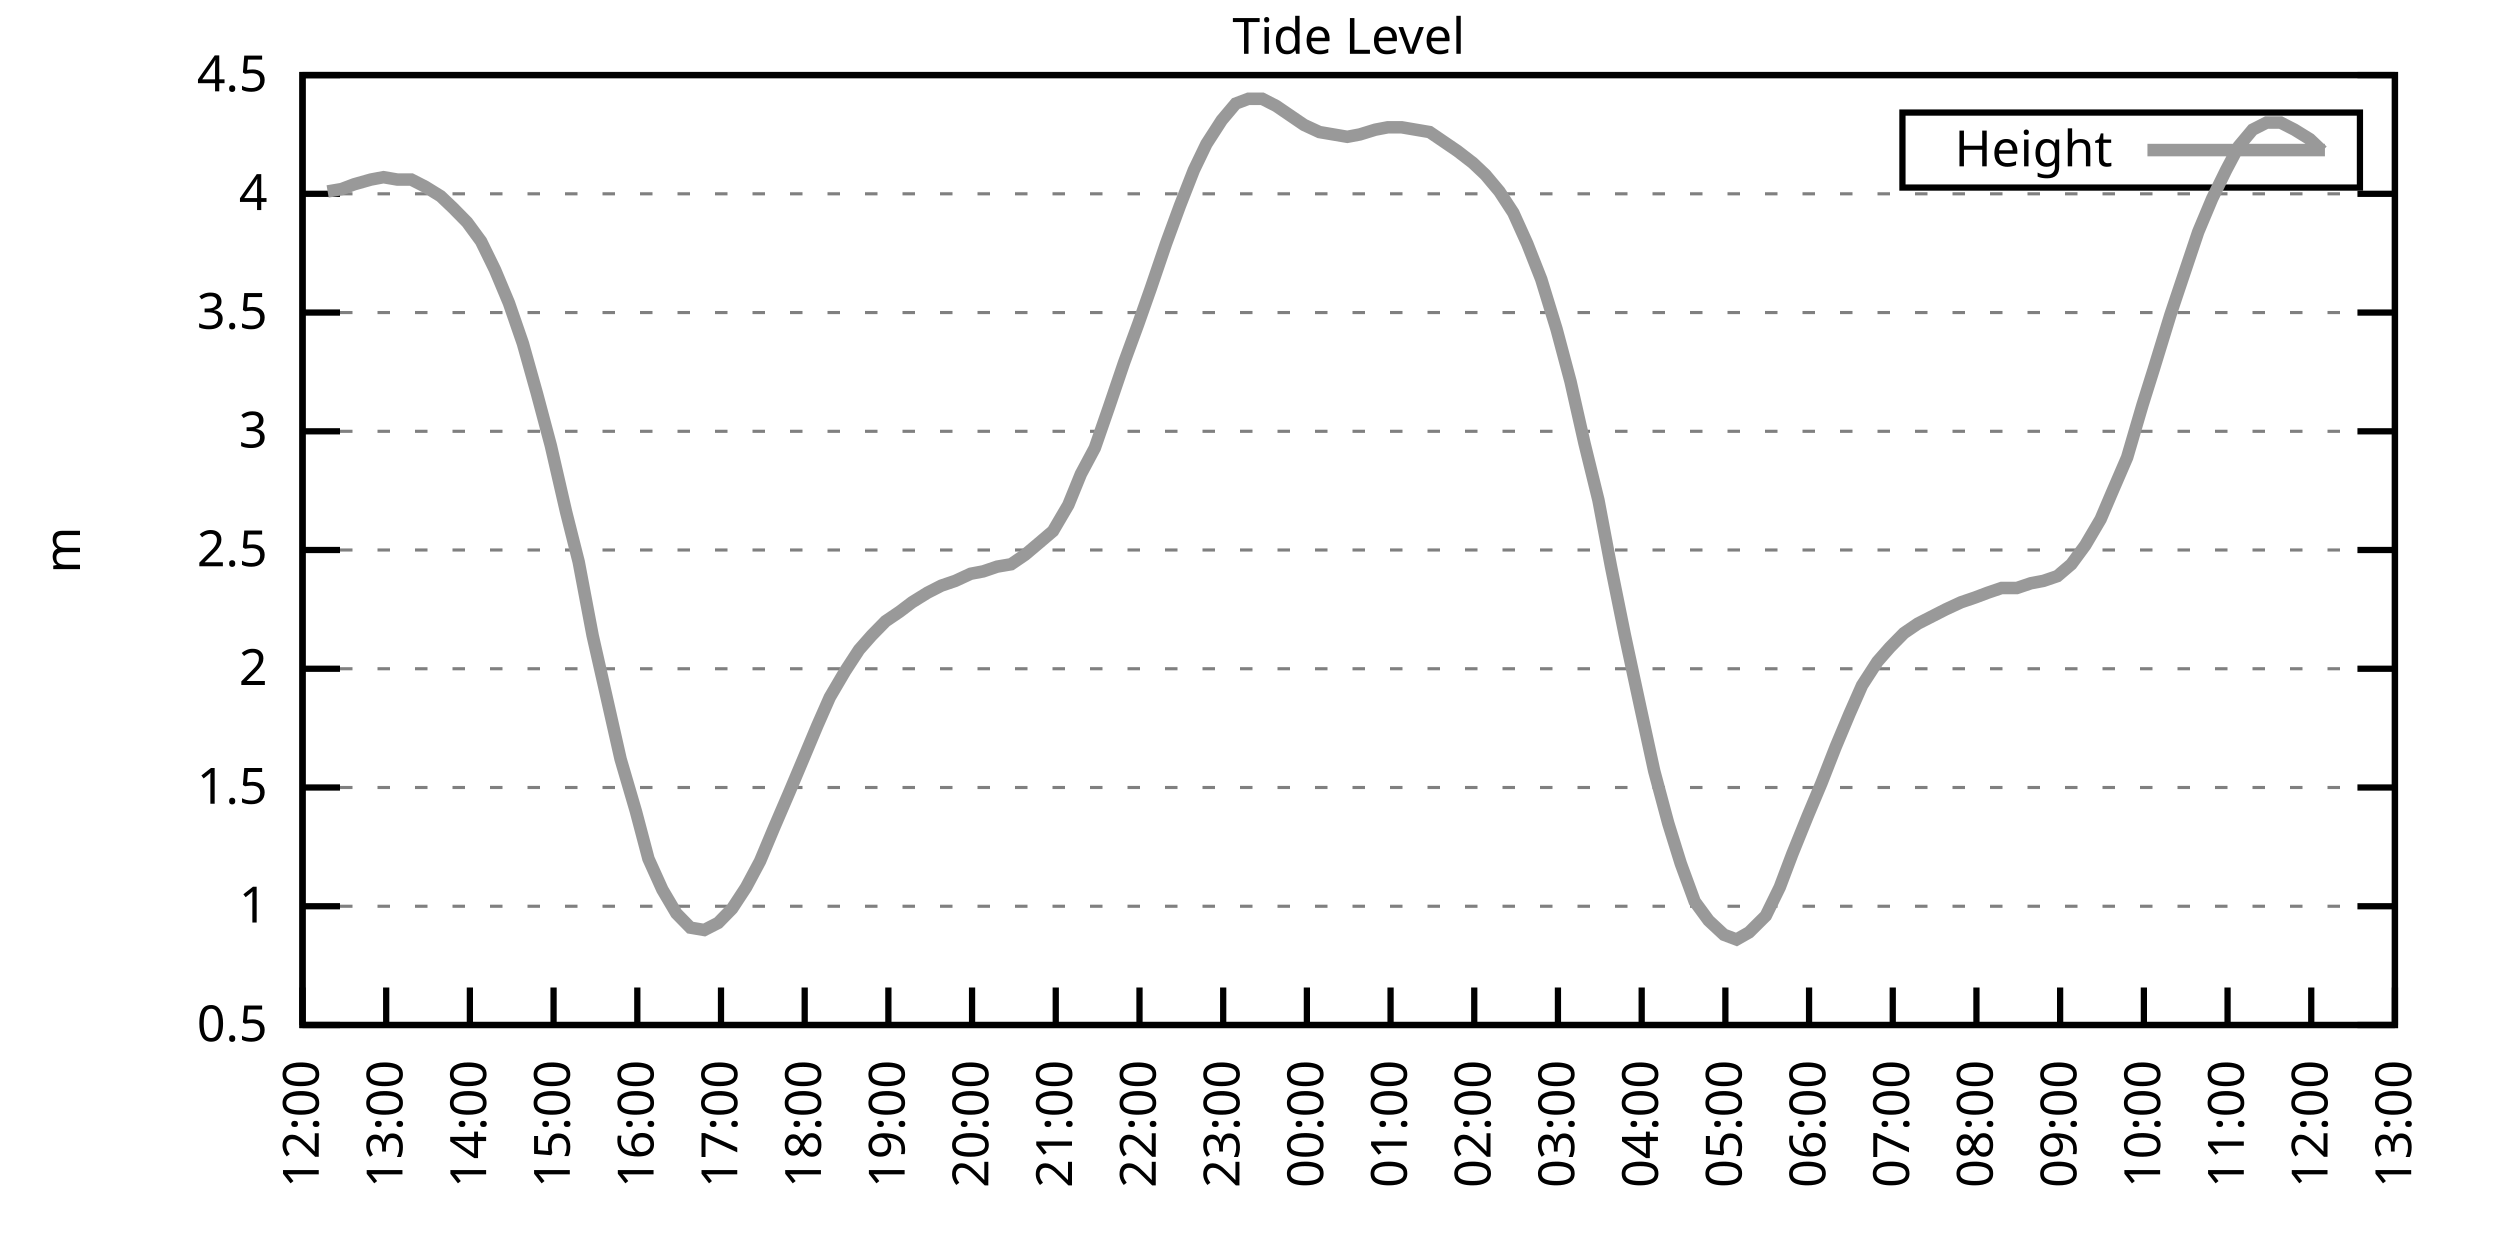
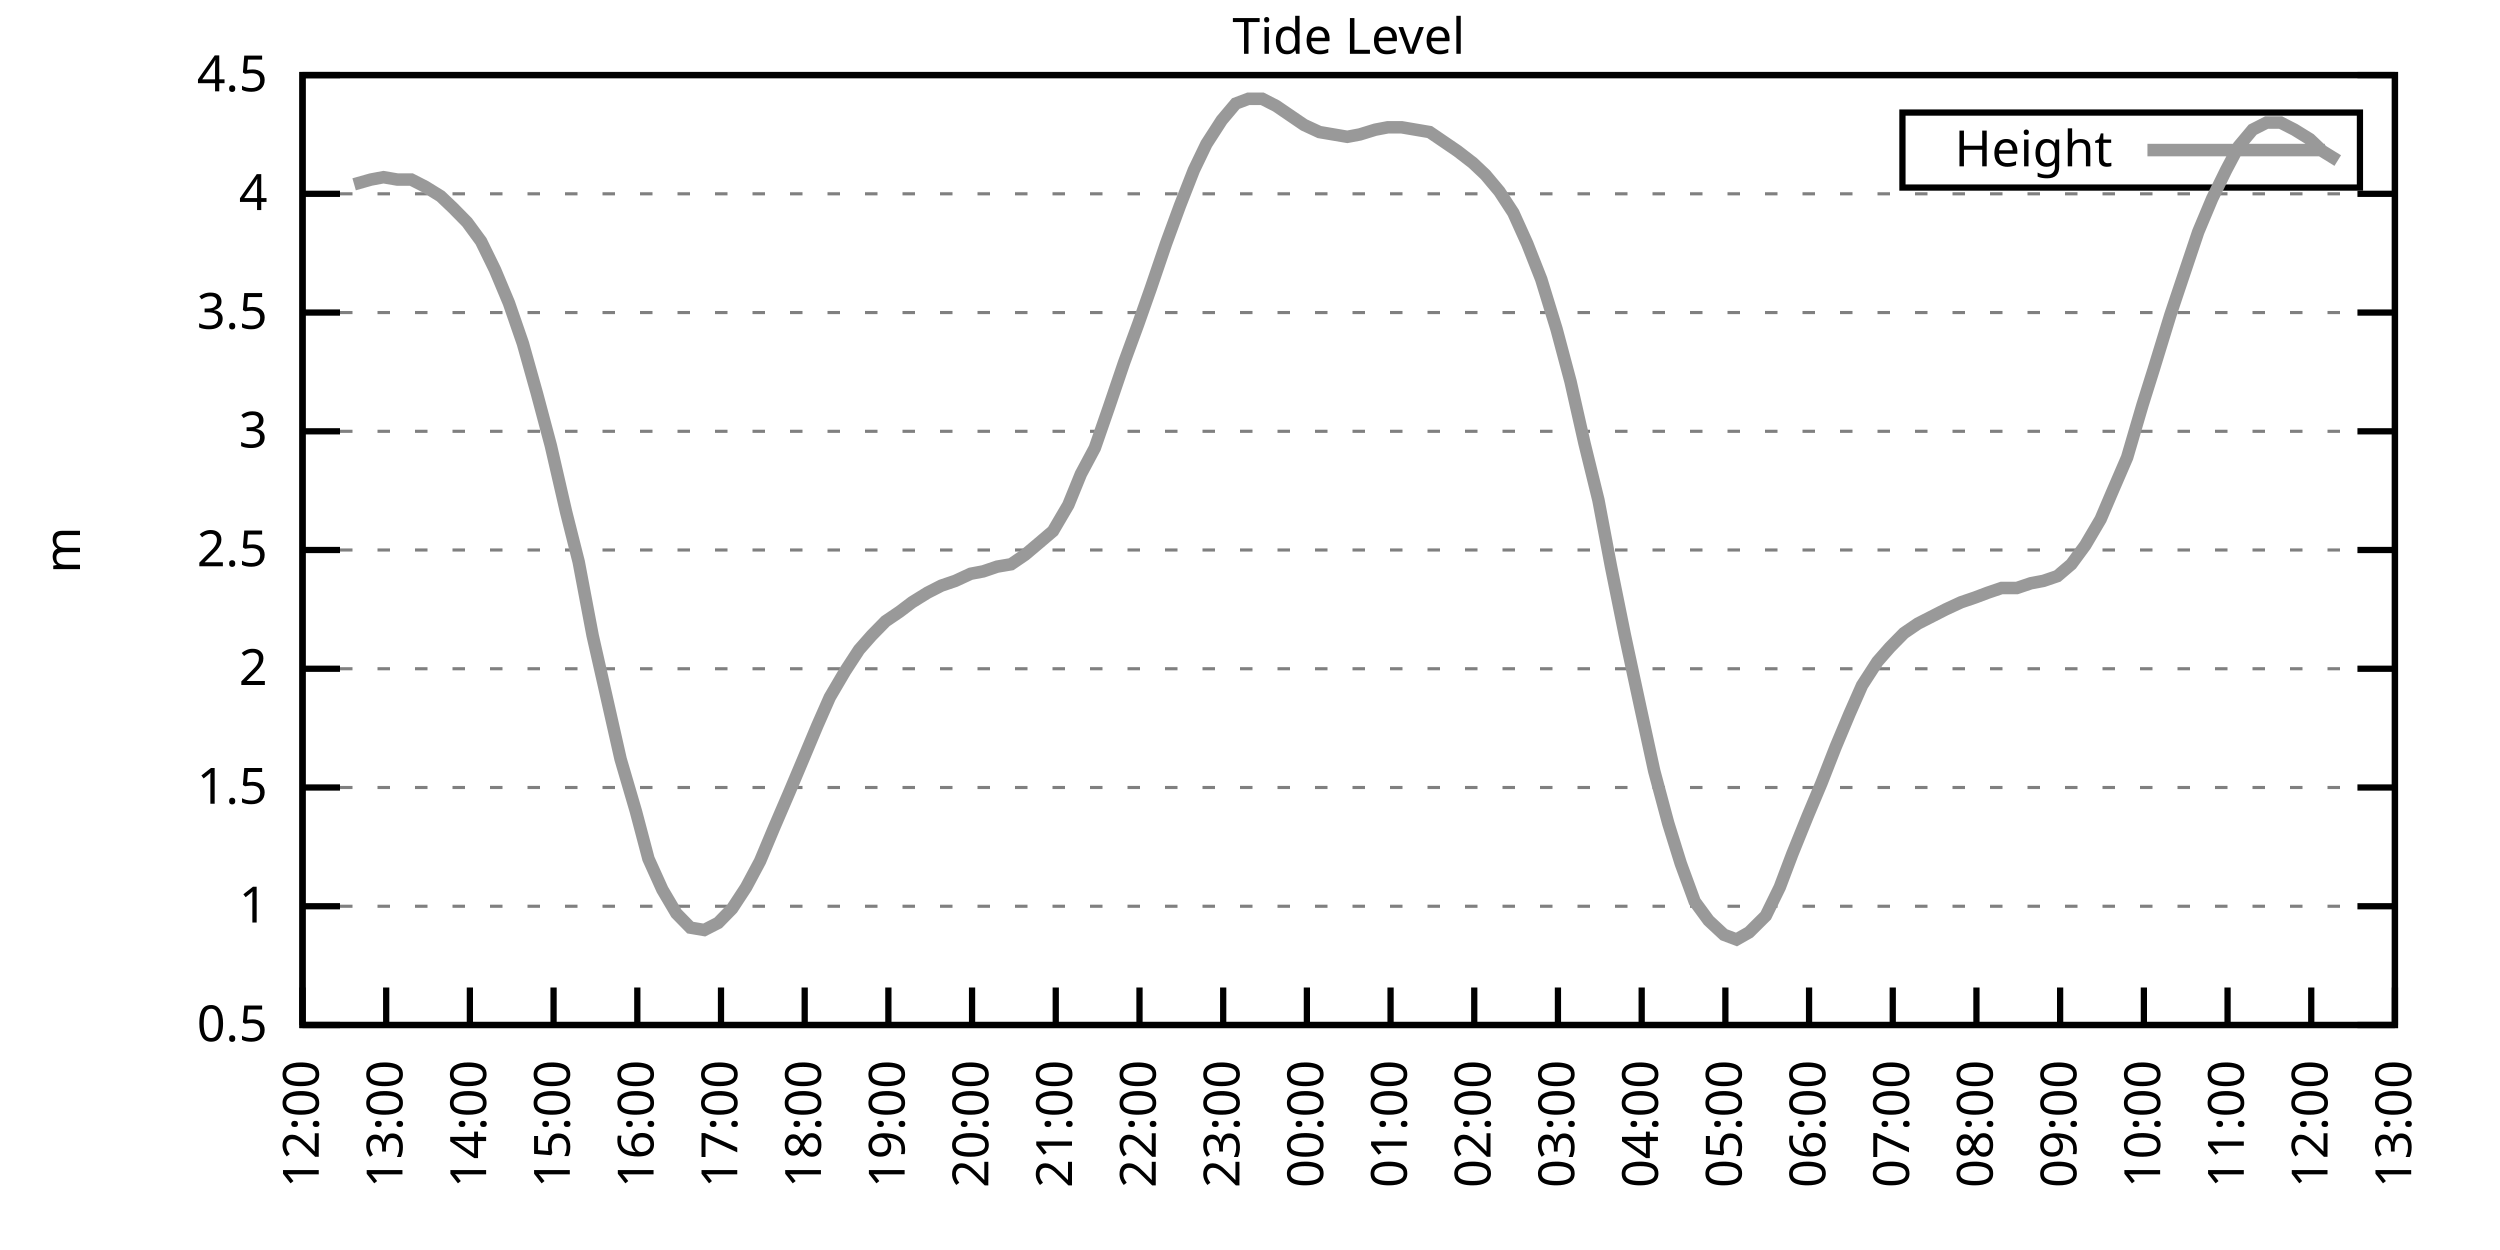
<svg xmlns="http://www.w3.org/2000/svg" xmlns:xlink="http://www.w3.org/1999/xlink" width="400" height="200" viewBox="0 0 400 200">
  <g id="gnuplot_canvas">
    <rect x="0" y="0" width="400" height="200" fill="none" />
    <defs>
      <circle id="gpDot" r="0.5" stroke-width="0.5" stroke="currentColor" />
      <path id="gpPt0" stroke-width="0.333" stroke="currentColor" d="M-1,0 h2 M0,-1 v2" />
      <path id="gpPt1" stroke-width="0.333" stroke="currentColor" d="M-1,-1 L1,1 M1,-1 L-1,1" />
      <path id="gpPt2" stroke-width="0.333" stroke="currentColor" d="M-1,0 L1,0 M0,-1 L0,1 M-1,-1 L1,1 M-1,1 L1,-1" />
      <rect id="gpPt3" stroke-width="0.333" stroke="currentColor" x="-1" y="-1" width="2" height="2" />
      <rect id="gpPt4" stroke-width="0.333" stroke="currentColor" fill="currentColor" x="-1" y="-1" width="2" height="2" />
      <circle id="gpPt5" stroke-width="0.333" stroke="currentColor" cx="0" cy="0" r="1" />
      <use xlink:href="#gpPt5" id="gpPt6" fill="currentColor" stroke="none" />
      <path id="gpPt7" stroke-width="0.333" stroke="currentColor" d="M0,-1.33 L-1.33,0.67 L1.33,0.67 z" />
      <use xlink:href="#gpPt7" id="gpPt8" fill="currentColor" stroke="none" />
      <use xlink:href="#gpPt7" id="gpPt9" stroke="currentColor" transform="rotate(180)" />
      <use xlink:href="#gpPt9" id="gpPt10" fill="currentColor" stroke="none" />
      <use xlink:href="#gpPt3" id="gpPt11" stroke="currentColor" transform="rotate(45)" />
      <use xlink:href="#gpPt11" id="gpPt12" fill="currentColor" stroke="none" />
      <path id="gpPt13" stroke-width="0.333" stroke="currentColor" d="M0,1.330 L1.265,0.411 L0.782,-1.067 L-0.782,-1.076 L-1.265,0.411 z" />
      <use xlink:href="#gpPt13" id="gpPt14" fill="currentColor" stroke="none" />
      <filter id="textbox" filterUnits="objectBoundingBox" x="0" y="0" height="1" width="1">
        <feFlood flood-color="white" flood-opacity="1" result="bgnd" />
        <feComposite in="SourceGraphic" in2="bgnd" operator="atop" />
      </filter>
      <filter id="greybox" filterUnits="objectBoundingBox" x="0" y="0" height="1" width="1">
        <feFlood flood-color="lightgrey" flood-opacity="1" result="grey" />
        <feComposite in="SourceGraphic" in2="grey" operator="atop" />
      </filter>
    </defs>
    <g fill="none" color="white" stroke="currentColor" stroke-width="1.00" stroke-linecap="butt" stroke-linejoin="miter">
</g>
    <g fill="none" color="black" stroke="currentColor" stroke-width="1.00" stroke-linecap="butt" stroke-linejoin="miter">
      <g stroke="none" shape-rendering="crispEdges">
        <polygon fill="rgb(255, 255, 255)" points="48.40,164.00 383.18,164.00 383.18,12.02 48.40,12.02 " />
      </g>
    </g>
    <g fill="none" color="black" stroke="currentColor" stroke-width="1.00" stroke-linecap="butt" stroke-linejoin="miter">
</g>
    <g fill="none" color="black" stroke="black" stroke-width="0.50" stroke-linecap="butt" stroke-linejoin="miter">
</g>
    <g fill="none" color="gray" stroke="currentColor" stroke-width="0.50" stroke-linecap="butt" stroke-linejoin="miter">
      <path stroke="gray" stroke-dasharray="2,4" class="gridline" d="M48.40,164.00 L383.19,164.00  " />
    </g>
    <g fill="none" color="gray" stroke="gray" stroke-width="1.00" stroke-linecap="butt" stroke-linejoin="miter">
</g>
    <g fill="none" color="black" stroke="currentColor" stroke-width="1.00" stroke-linecap="butt" stroke-linejoin="miter">
      <path stroke="black" d="M48.40,164.00 L54.40,164.00 M383.19,164.00 L377.19,164.00  " />
      <g transform="translate(42.80,166.60)" stroke="none" fill="black" font-family="Sans" font-size="8.00" text-anchor="end">
        <text>
          <tspan font-family="Sans"> 0.5</tspan>
        </text>
      </g>
    </g>
    <g fill="none" color="black" stroke="currentColor" stroke-width="1.00" stroke-linecap="butt" stroke-linejoin="miter">
</g>
    <g fill="none" color="black" stroke="black" stroke-width="0.50" stroke-linecap="butt" stroke-linejoin="miter">
</g>
    <g fill="none" color="gray" stroke="currentColor" stroke-width="0.50" stroke-linecap="butt" stroke-linejoin="miter">
      <path stroke="gray" stroke-dasharray="2,4" class="gridline" d="M48.40,145.00 L383.19,145.00  " />
    </g>
    <g fill="none" color="gray" stroke="gray" stroke-width="1.00" stroke-linecap="butt" stroke-linejoin="miter">
</g>
    <g fill="none" color="black" stroke="currentColor" stroke-width="1.00" stroke-linecap="butt" stroke-linejoin="miter">
      <path stroke="black" d="M48.40,145.00 L54.40,145.00 M383.19,145.00 L377.19,145.00  " />
      <g transform="translate(42.80,147.60)" stroke="none" fill="black" font-family="Sans" font-size="8.00" text-anchor="end">
        <text>
          <tspan font-family="Sans"> 1</tspan>
        </text>
      </g>
    </g>
    <g fill="none" color="black" stroke="currentColor" stroke-width="1.00" stroke-linecap="butt" stroke-linejoin="miter">
</g>
    <g fill="none" color="black" stroke="black" stroke-width="0.50" stroke-linecap="butt" stroke-linejoin="miter">
</g>
    <g fill="none" color="gray" stroke="currentColor" stroke-width="0.50" stroke-linecap="butt" stroke-linejoin="miter">
      <path stroke="gray" stroke-dasharray="2,4" class="gridline" d="M48.40,126.00 L383.19,126.00  " />
    </g>
    <g fill="none" color="gray" stroke="gray" stroke-width="1.00" stroke-linecap="butt" stroke-linejoin="miter">
</g>
    <g fill="none" color="black" stroke="currentColor" stroke-width="1.00" stroke-linecap="butt" stroke-linejoin="miter">
      <path stroke="black" d="M48.40,126.00 L54.40,126.00 M383.19,126.00 L377.19,126.00  " />
      <g transform="translate(42.80,128.60)" stroke="none" fill="black" font-family="Sans" font-size="8.00" text-anchor="end">
        <text>
          <tspan font-family="Sans"> 1.5</tspan>
        </text>
      </g>
    </g>
    <g fill="none" color="black" stroke="currentColor" stroke-width="1.00" stroke-linecap="butt" stroke-linejoin="miter">
</g>
    <g fill="none" color="black" stroke="black" stroke-width="0.50" stroke-linecap="butt" stroke-linejoin="miter">
</g>
    <g fill="none" color="gray" stroke="currentColor" stroke-width="0.50" stroke-linecap="butt" stroke-linejoin="miter">
      <path stroke="gray" stroke-dasharray="2,4" class="gridline" d="M48.40,107.00 L383.19,107.00  " />
    </g>
    <g fill="none" color="gray" stroke="gray" stroke-width="1.00" stroke-linecap="butt" stroke-linejoin="miter">
</g>
    <g fill="none" color="black" stroke="currentColor" stroke-width="1.00" stroke-linecap="butt" stroke-linejoin="miter">
      <path stroke="black" d="M48.40,107.00 L54.40,107.00 M383.19,107.00 L377.19,107.00  " />
      <g transform="translate(42.80,109.60)" stroke="none" fill="black" font-family="Sans" font-size="8.00" text-anchor="end">
        <text>
          <tspan font-family="Sans"> 2</tspan>
        </text>
      </g>
    </g>
    <g fill="none" color="black" stroke="currentColor" stroke-width="1.00" stroke-linecap="butt" stroke-linejoin="miter">
</g>
    <g fill="none" color="black" stroke="black" stroke-width="0.50" stroke-linecap="butt" stroke-linejoin="miter">
</g>
    <g fill="none" color="gray" stroke="currentColor" stroke-width="0.50" stroke-linecap="butt" stroke-linejoin="miter">
      <path stroke="gray" stroke-dasharray="2,4" class="gridline" d="M48.40,88.00 L383.19,88.00  " />
    </g>
    <g fill="none" color="gray" stroke="gray" stroke-width="1.00" stroke-linecap="butt" stroke-linejoin="miter">
</g>
    <g fill="none" color="black" stroke="currentColor" stroke-width="1.00" stroke-linecap="butt" stroke-linejoin="miter">
      <path stroke="black" d="M48.40,88.00 L54.40,88.00 M383.19,88.00 L377.19,88.00  " />
      <g transform="translate(42.80,90.60)" stroke="none" fill="black" font-family="Sans" font-size="8.00" text-anchor="end">
        <text>
          <tspan font-family="Sans"> 2.5</tspan>
        </text>
      </g>
    </g>
    <g fill="none" color="black" stroke="currentColor" stroke-width="1.00" stroke-linecap="butt" stroke-linejoin="miter">
</g>
    <g fill="none" color="black" stroke="black" stroke-width="0.50" stroke-linecap="butt" stroke-linejoin="miter">
</g>
    <g fill="none" color="gray" stroke="currentColor" stroke-width="0.50" stroke-linecap="butt" stroke-linejoin="miter">
      <path stroke="gray" stroke-dasharray="2,4" class="gridline" d="M48.40,69.01 L383.19,69.01  " />
    </g>
    <g fill="none" color="gray" stroke="gray" stroke-width="1.00" stroke-linecap="butt" stroke-linejoin="miter">
</g>
    <g fill="none" color="black" stroke="currentColor" stroke-width="1.00" stroke-linecap="butt" stroke-linejoin="miter">
      <path stroke="black" d="M48.40,69.01 L54.40,69.01 M383.19,69.01 L377.19,69.01  " />
      <g transform="translate(42.80,71.61)" stroke="none" fill="black" font-family="Sans" font-size="8.00" text-anchor="end">
        <text>
          <tspan font-family="Sans"> 3</tspan>
        </text>
      </g>
    </g>
    <g fill="none" color="black" stroke="currentColor" stroke-width="1.00" stroke-linecap="butt" stroke-linejoin="miter">
</g>
    <g fill="none" color="black" stroke="black" stroke-width="0.50" stroke-linecap="butt" stroke-linejoin="miter">
</g>
    <g fill="none" color="gray" stroke="currentColor" stroke-width="0.50" stroke-linecap="butt" stroke-linejoin="miter">
      <path stroke="gray" stroke-dasharray="2,4" class="gridline" d="M48.40,50.01 L383.19,50.01  " />
    </g>
    <g fill="none" color="gray" stroke="gray" stroke-width="1.00" stroke-linecap="butt" stroke-linejoin="miter">
</g>
    <g fill="none" color="black" stroke="currentColor" stroke-width="1.00" stroke-linecap="butt" stroke-linejoin="miter">
      <path stroke="black" d="M48.40,50.01 L54.40,50.01 M383.19,50.01 L377.19,50.01  " />
      <g transform="translate(42.80,52.61)" stroke="none" fill="black" font-family="Sans" font-size="8.00" text-anchor="end">
        <text>
          <tspan font-family="Sans"> 3.5</tspan>
        </text>
      </g>
    </g>
    <g fill="none" color="black" stroke="currentColor" stroke-width="1.00" stroke-linecap="butt" stroke-linejoin="miter">
</g>
    <g fill="none" color="black" stroke="black" stroke-width="0.50" stroke-linecap="butt" stroke-linejoin="miter">
</g>
    <g fill="none" color="gray" stroke="currentColor" stroke-width="0.50" stroke-linecap="butt" stroke-linejoin="miter">
      <path stroke="gray" stroke-dasharray="2,4" class="gridline" d="M48.40,31.01 L383.19,31.01  " />
    </g>
    <g fill="none" color="gray" stroke="gray" stroke-width="1.00" stroke-linecap="butt" stroke-linejoin="miter">
</g>
    <g fill="none" color="black" stroke="currentColor" stroke-width="1.00" stroke-linecap="butt" stroke-linejoin="miter">
      <path stroke="black" d="M48.40,31.01 L54.40,31.01 M383.19,31.01 L377.19,31.01  " />
      <g transform="translate(42.80,33.61)" stroke="none" fill="black" font-family="Sans" font-size="8.00" text-anchor="end">
        <text>
          <tspan font-family="Sans"> 4</tspan>
        </text>
      </g>
    </g>
    <g fill="none" color="black" stroke="currentColor" stroke-width="1.00" stroke-linecap="butt" stroke-linejoin="miter">
</g>
    <g fill="none" color="black" stroke="black" stroke-width="0.50" stroke-linecap="butt" stroke-linejoin="miter">
</g>
    <g fill="none" color="gray" stroke="currentColor" stroke-width="0.50" stroke-linecap="butt" stroke-linejoin="miter">
      <path stroke="gray" stroke-dasharray="2,4" class="gridline" d="M48.40,12.01 L383.19,12.01  " />
    </g>
    <g fill="none" color="gray" stroke="gray" stroke-width="1.00" stroke-linecap="butt" stroke-linejoin="miter">
</g>
    <g fill="none" color="black" stroke="currentColor" stroke-width="1.00" stroke-linecap="butt" stroke-linejoin="miter">
      <path stroke="black" d="M48.40,12.01 L54.40,12.01 M383.19,12.01 L377.19,12.01  " />
      <g transform="translate(42.80,14.61)" stroke="none" fill="black" font-family="Sans" font-size="8.00" text-anchor="end">
        <text>
          <tspan font-family="Sans"> 4.5</tspan>
        </text>
      </g>
    </g>
    <g fill="none" color="black" stroke="currentColor" stroke-width="1.00" stroke-linecap="butt" stroke-linejoin="miter">
      <path stroke="black" d="M48.40,164.00 L48.40,158.00  " />
      <g transform="translate(51.00,169.60) rotate(270.00)" stroke="none" fill="black" font-family="Sans" font-size="8.00" text-anchor="end">
        <text>
          <tspan font-family="Sans">12:00</tspan>
        </text>
      </g>
    </g>
    <g fill="none" color="black" stroke="currentColor" stroke-width="1.00" stroke-linecap="butt" stroke-linejoin="miter">
      <path stroke="black" d="M61.79,164.00 L61.79,158.00  " />
      <g transform="translate(64.39,169.60) rotate(270.00)" stroke="none" fill="black" font-family="Sans" font-size="8.00" text-anchor="end">
        <text>
          <tspan font-family="Sans">13:00</tspan>
        </text>
      </g>
    </g>
    <g fill="none" color="black" stroke="currentColor" stroke-width="1.00" stroke-linecap="butt" stroke-linejoin="miter">
      <path stroke="black" d="M75.18,164.00 L75.18,158.00  " />
      <g transform="translate(77.78,169.60) rotate(270.00)" stroke="none" fill="black" font-family="Sans" font-size="8.00" text-anchor="end">
        <text>
          <tspan font-family="Sans">14:00</tspan>
        </text>
      </g>
    </g>
    <g fill="none" color="black" stroke="currentColor" stroke-width="1.00" stroke-linecap="butt" stroke-linejoin="miter">
      <path stroke="black" d="M88.57,164.00 L88.57,158.00  " />
      <g transform="translate(91.17,169.60) rotate(270.00)" stroke="none" fill="black" font-family="Sans" font-size="8.00" text-anchor="end">
        <text>
          <tspan font-family="Sans">15:00</tspan>
        </text>
      </g>
    </g>
    <g fill="none" color="black" stroke="currentColor" stroke-width="1.00" stroke-linecap="butt" stroke-linejoin="miter">
      <path stroke="black" d="M101.97,164.00 L101.97,158.00  " />
      <g transform="translate(104.57,169.60) rotate(270.00)" stroke="none" fill="black" font-family="Sans" font-size="8.00" text-anchor="end">
        <text>
          <tspan font-family="Sans">16:00</tspan>
        </text>
      </g>
    </g>
    <g fill="none" color="black" stroke="currentColor" stroke-width="1.00" stroke-linecap="butt" stroke-linejoin="miter">
      <path stroke="black" d="M115.36,164.00 L115.36,158.00  " />
      <g transform="translate(117.96,169.60) rotate(270.00)" stroke="none" fill="black" font-family="Sans" font-size="8.00" text-anchor="end">
        <text>
          <tspan font-family="Sans">17:00</tspan>
        </text>
      </g>
    </g>
    <g fill="none" color="black" stroke="currentColor" stroke-width="1.00" stroke-linecap="butt" stroke-linejoin="miter">
      <path stroke="black" d="M128.75,164.00 L128.75,158.00  " />
      <g transform="translate(131.35,169.60) rotate(270.00)" stroke="none" fill="black" font-family="Sans" font-size="8.00" text-anchor="end">
        <text>
          <tspan font-family="Sans">18:00</tspan>
        </text>
      </g>
    </g>
    <g fill="none" color="black" stroke="currentColor" stroke-width="1.00" stroke-linecap="butt" stroke-linejoin="miter">
      <path stroke="black" d="M142.14,164.00 L142.14,158.00  " />
      <g transform="translate(144.74,169.60) rotate(270.00)" stroke="none" fill="black" font-family="Sans" font-size="8.00" text-anchor="end">
        <text>
          <tspan font-family="Sans">19:00</tspan>
        </text>
      </g>
    </g>
    <g fill="none" color="black" stroke="currentColor" stroke-width="1.00" stroke-linecap="butt" stroke-linejoin="miter">
      <path stroke="black" d="M155.53,164.00 L155.53,158.00  " />
      <g transform="translate(158.13,169.60) rotate(270.00)" stroke="none" fill="black" font-family="Sans" font-size="8.00" text-anchor="end">
        <text>
          <tspan font-family="Sans">20:00</tspan>
        </text>
      </g>
    </g>
    <g fill="none" color="black" stroke="currentColor" stroke-width="1.00" stroke-linecap="butt" stroke-linejoin="miter">
      <path stroke="black" d="M168.92,164.00 L168.92,158.00  " />
      <g transform="translate(171.52,169.60) rotate(270.00)" stroke="none" fill="black" font-family="Sans" font-size="8.00" text-anchor="end">
        <text>
          <tspan font-family="Sans">21:00</tspan>
        </text>
      </g>
    </g>
    <g fill="none" color="black" stroke="currentColor" stroke-width="1.00" stroke-linecap="butt" stroke-linejoin="miter">
      <path stroke="black" d="M182.32,164.00 L182.32,158.00  " />
      <g transform="translate(184.92,169.60) rotate(270.00)" stroke="none" fill="black" font-family="Sans" font-size="8.00" text-anchor="end">
        <text>
          <tspan font-family="Sans">22:00</tspan>
        </text>
      </g>
    </g>
    <g fill="none" color="black" stroke="currentColor" stroke-width="1.00" stroke-linecap="butt" stroke-linejoin="miter">
      <path stroke="black" d="M195.71,164.00 L195.71,158.00  " />
      <g transform="translate(198.31,169.60) rotate(270.00)" stroke="none" fill="black" font-family="Sans" font-size="8.00" text-anchor="end">
        <text>
          <tspan font-family="Sans">23:00</tspan>
        </text>
      </g>
    </g>
    <g fill="none" color="black" stroke="currentColor" stroke-width="1.00" stroke-linecap="butt" stroke-linejoin="miter">
      <path stroke="black" d="M209.10,164.00 L209.10,158.00  " />
      <g transform="translate(211.70,169.60) rotate(270.00)" stroke="none" fill="black" font-family="Sans" font-size="8.00" text-anchor="end">
        <text>
          <tspan font-family="Sans">00:00</tspan>
        </text>
      </g>
    </g>
    <g fill="none" color="black" stroke="currentColor" stroke-width="1.00" stroke-linecap="butt" stroke-linejoin="miter">
      <path stroke="black" d="M222.49,164.00 L222.49,158.00  " />
      <g transform="translate(225.09,169.60) rotate(270.00)" stroke="none" fill="black" font-family="Sans" font-size="8.00" text-anchor="end">
        <text>
          <tspan font-family="Sans">01:00</tspan>
        </text>
      </g>
    </g>
    <g fill="none" color="black" stroke="currentColor" stroke-width="1.00" stroke-linecap="butt" stroke-linejoin="miter">
      <path stroke="black" d="M235.88,164.00 L235.88,158.00  " />
      <g transform="translate(238.48,169.60) rotate(270.00)" stroke="none" fill="black" font-family="Sans" font-size="8.00" text-anchor="end">
        <text>
          <tspan font-family="Sans">02:00</tspan>
        </text>
      </g>
    </g>
    <g fill="none" color="black" stroke="currentColor" stroke-width="1.00" stroke-linecap="butt" stroke-linejoin="miter">
      <path stroke="black" d="M249.27,164.00 L249.27,158.00  " />
      <g transform="translate(251.87,169.60) rotate(270.00)" stroke="none" fill="black" font-family="Sans" font-size="8.00" text-anchor="end">
        <text>
          <tspan font-family="Sans">03:00</tspan>
        </text>
      </g>
    </g>
    <g fill="none" color="black" stroke="currentColor" stroke-width="1.00" stroke-linecap="butt" stroke-linejoin="miter">
      <path stroke="black" d="M262.67,164.00 L262.67,158.00  " />
      <g transform="translate(265.27,169.60) rotate(270.00)" stroke="none" fill="black" font-family="Sans" font-size="8.00" text-anchor="end">
        <text>
          <tspan font-family="Sans">04:00</tspan>
        </text>
      </g>
    </g>
    <g fill="none" color="black" stroke="currentColor" stroke-width="1.00" stroke-linecap="butt" stroke-linejoin="miter">
      <path stroke="black" d="M276.06,164.00 L276.06,158.00  " />
      <g transform="translate(278.66,169.60) rotate(270.00)" stroke="none" fill="black" font-family="Sans" font-size="8.00" text-anchor="end">
        <text>
          <tspan font-family="Sans">05:00</tspan>
        </text>
      </g>
    </g>
    <g fill="none" color="black" stroke="currentColor" stroke-width="1.00" stroke-linecap="butt" stroke-linejoin="miter">
      <path stroke="black" d="M289.45,164.00 L289.45,158.00  " />
      <g transform="translate(292.05,169.60) rotate(270.00)" stroke="none" fill="black" font-family="Sans" font-size="8.00" text-anchor="end">
        <text>
          <tspan font-family="Sans">06:00</tspan>
        </text>
      </g>
    </g>
    <g fill="none" color="black" stroke="currentColor" stroke-width="1.00" stroke-linecap="butt" stroke-linejoin="miter">
      <path stroke="black" d="M302.84,164.00 L302.84,158.00  " />
      <g transform="translate(305.44,169.60) rotate(270.00)" stroke="none" fill="black" font-family="Sans" font-size="8.00" text-anchor="end">
        <text>
          <tspan font-family="Sans">07:00</tspan>
        </text>
      </g>
    </g>
    <g fill="none" color="black" stroke="currentColor" stroke-width="1.00" stroke-linecap="butt" stroke-linejoin="miter">
      <path stroke="black" d="M316.23,164.00 L316.23,158.00  " />
      <g transform="translate(318.83,169.60) rotate(270.00)" stroke="none" fill="black" font-family="Sans" font-size="8.00" text-anchor="end">
        <text>
          <tspan font-family="Sans">08:00</tspan>
        </text>
      </g>
    </g>
    <g fill="none" color="black" stroke="currentColor" stroke-width="1.00" stroke-linecap="butt" stroke-linejoin="miter">
      <path stroke="black" d="M329.62,164.00 L329.62,158.00  " />
      <g transform="translate(332.22,169.60) rotate(270.00)" stroke="none" fill="black" font-family="Sans" font-size="8.00" text-anchor="end">
        <text>
          <tspan font-family="Sans">09:00</tspan>
        </text>
      </g>
    </g>
    <g fill="none" color="black" stroke="currentColor" stroke-width="1.00" stroke-linecap="butt" stroke-linejoin="miter">
      <path stroke="black" d="M343.02,164.00 L343.02,158.00  " />
      <g transform="translate(345.62,169.60) rotate(270.00)" stroke="none" fill="black" font-family="Sans" font-size="8.00" text-anchor="end">
        <text>
          <tspan font-family="Sans">10:00</tspan>
        </text>
      </g>
    </g>
    <g fill="none" color="black" stroke="currentColor" stroke-width="1.00" stroke-linecap="butt" stroke-linejoin="miter">
      <path stroke="black" d="M356.41,164.00 L356.41,158.00  " />
      <g transform="translate(359.01,169.60) rotate(270.00)" stroke="none" fill="black" font-family="Sans" font-size="8.00" text-anchor="end">
        <text>
          <tspan font-family="Sans">11:00</tspan>
        </text>
      </g>
    </g>
    <g fill="none" color="black" stroke="currentColor" stroke-width="1.00" stroke-linecap="butt" stroke-linejoin="miter">
      <path stroke="black" d="M369.80,164.00 L369.80,158.00  " />
      <g transform="translate(372.40,169.60) rotate(270.00)" stroke="none" fill="black" font-family="Sans" font-size="8.00" text-anchor="end">
        <text>
          <tspan font-family="Sans">12:00</tspan>
        </text>
      </g>
    </g>
    <g fill="none" color="black" stroke="currentColor" stroke-width="1.00" stroke-linecap="butt" stroke-linejoin="miter">
      <path stroke="black" d="M383.19,164.00 L383.19,158.00  " />
      <g transform="translate(385.79,169.60) rotate(270.00)" stroke="none" fill="black" font-family="Sans" font-size="8.00" text-anchor="end">
        <text>
          <tspan font-family="Sans">13:00</tspan>
        </text>
      </g>
    </g>
    <g fill="none" color="black" stroke="currentColor" stroke-width="1.00" stroke-linecap="butt" stroke-linejoin="miter">
</g>
    <g fill="none" color="black" stroke="currentColor" stroke-width="1.00" stroke-linecap="butt" stroke-linejoin="miter">
      <path stroke="black" d="M48.40,12.01 L48.40,164.00 L383.19,164.00 L383.19,12.01 L48.40,12.01 Z  " />
    </g>
    <g fill="none" color="black" stroke="currentColor" stroke-width="1.00" stroke-linecap="butt" stroke-linejoin="miter">
</g>
    <g fill="none" color="black" stroke="currentColor" stroke-width="1.00" stroke-linecap="butt" stroke-linejoin="miter">
      <path stroke="black" d="M304.39,30.01 L304.39,18.01 L377.59,18.01 L377.59,30.01 L304.39,30.01 Z  " />
    </g>
    <g id="Tide_level_plot_1">
      <g fill="none" color="white" stroke="black" stroke-width="2.00" stroke-linecap="butt" stroke-linejoin="miter">
</g>
      <g fill="none" color="black" stroke="currentColor" stroke-width="2.00" stroke-linecap="butt" stroke-linejoin="miter">
        <g transform="translate(337.99,26.61)" stroke="none" fill="black" font-family="Sans" font-size="8.00" text-anchor="end">
          <text>
            <tspan font-family="Sans">Height</tspan>
          </text>
        </g>
      </g>
      <g fill="none" color="black" stroke="currentColor" stroke-width="2.00" stroke-linecap="butt" stroke-linejoin="miter">
-         <path stroke="rgb(153, 153, 153)" d="M343.59,24.01 L371.99,24.01 M52.42,30.63 L54.65,30.25 L56.66,29.49 L59.34,28.73 L61.35,28.35 L63.58,28.73   L65.81,28.73 L68.04,29.87 L70.50,31.39 L72.50,33.29 L74.74,35.57 L76.97,38.61 L79.20,43.17 L81.43,48.49   L83.66,54.95 L85.90,62.93 L88.13,71.29 L90.58,81.93 L92.59,89.90 L94.82,101.68 L97.06,111.56 L99.29,121.44   L101.74,129.80 L103.75,137.40 L105.98,142.34 L108.22,146.14 L110.45,148.42 L112.68,148.80 L114.91,147.66 L117.14,145.38   L119.38,141.96 L121.61,137.78 L123.84,132.46 L126.29,126.76 L128.53,121.44 L130.76,116.12 L132.77,111.56 L135.22,107.38   L137.45,103.96 L139.46,101.68 L141.69,99.40 L143.93,97.88 L145.94,96.36 L148.39,94.84 L150.62,93.70 L152.85,92.94   L155.31,91.80 L157.32,91.42 L159.55,90.66 L161.78,90.28 L164.01,88.76 L166.25,86.87 L168.48,84.97 L170.93,80.79   L172.94,75.85 L175.17,71.67 L177.41,65.21 L179.86,57.99 L182.09,51.91 L184.10,46.21 L186.56,38.99 L188.79,32.91   L191.02,27.21 L193.03,23.03 L195.48,19.23 L197.72,16.57 L199.73,15.81 L201.96,15.81 L204.19,16.95 L206.42,18.47   L208.65,19.99 L211.11,21.13 L213.34,21.51 L215.57,21.89 L217.58,21.51 L220.04,20.75 L222.04,20.37 L224.28,20.37   L226.51,20.75 L228.74,21.13 L230.97,22.65 L233.20,24.17 L235.66,26.07 L237.67,27.97 L239.90,30.63 L242.13,34.05   L244.36,38.99 L246.60,44.69 L249.05,52.67 L251.28,61.03 L253.51,70.91 L255.75,80.03 L257.76,90.66 L259.99,101.68   L262.44,113.08 L264.67,123.34 L266.91,131.70 L268.92,138.16 L271.15,144.24 L273.38,147.28 L275.83,149.56 L277.84,150.32   L279.85,149.18 L282.53,146.52 L284.76,141.96 L286.77,136.64 L289.23,130.56 L291.46,125.24 L293.69,119.54 L295.92,114.22   L297.93,109.66 L300.39,105.86 L302.39,103.58 L304.63,101.30 L306.86,99.78 L309.09,98.64 L311.32,97.50 L313.78,96.36   L316.01,95.60 L318.02,94.84 L320.25,94.08 L322.70,94.08 L324.94,93.32 L326.95,92.94 L329.18,92.18 L331.41,90.28   L333.64,87.25 L336.10,83.07 L337.88,78.89 L340.34,73.19 L342.79,64.83 L344.58,59.13 L347.26,50.39 L349.04,45.07   L351.72,37.09 L353.95,31.77 L356.18,27.21 L358.19,23.41 L360.42,20.75 L362.66,19.61 L364.89,19.61 L367.12,20.75   L369.58,22.27 L371.58,24.17  " />
+         <path stroke="rgb(153, 153, 153)" d="M343.59,24.01 L371.99,24.01 M56.66,29.49 L59.34,28.73 L61.35,28.35 L63.58,28.73 L65.81,28.73 L68.04,29.87   L70.50,31.39 L72.50,33.29 L74.74,35.57 L76.97,38.61 L79.20,43.17 L81.43,48.49 L83.66,54.95 L85.90,62.93   L88.13,71.29 L90.58,81.93 L92.59,89.90 L94.82,101.68 L97.06,111.56 L99.29,121.44 L101.74,129.80 L103.75,137.40   L105.98,142.34 L108.22,146.14 L110.45,148.42 L112.68,148.80 L114.91,147.66 L117.14,145.38 L119.38,141.96 L121.61,137.78   L123.84,132.46 L126.29,126.76 L128.53,121.44 L130.76,116.12 L132.77,111.56 L135.22,107.38 L137.45,103.96 L139.46,101.68   L141.69,99.40 L143.93,97.88 L145.94,96.36 L148.39,94.84 L150.62,93.70 L152.85,92.94 L155.31,91.80 L157.32,91.42   L159.55,90.66 L161.78,90.28 L164.01,88.76 L166.25,86.87 L168.48,84.97 L170.93,80.79 L172.94,75.85 L175.17,71.67   L177.41,65.21 L179.86,57.99 L182.09,51.91 L184.10,46.21 L186.56,38.99 L188.79,32.91 L191.02,27.21 L193.03,23.03   L195.48,19.23 L197.72,16.57 L199.73,15.81 L201.96,15.81 L204.19,16.95 L206.42,18.47 L208.65,19.99 L211.11,21.13   L213.34,21.51 L215.57,21.89 L217.58,21.51 L220.04,20.75 L222.04,20.37 L224.28,20.37 L226.51,20.75 L228.74,21.13   L230.97,22.65 L233.20,24.17 L235.66,26.07 L237.67,27.97 L239.90,30.63 L242.13,34.05 L244.36,38.99 L246.60,44.69   L249.05,52.67 L251.28,61.03 L253.51,70.91 L255.75,80.03 L257.76,90.66 L259.99,101.68 L262.44,113.08 L264.67,123.34   L266.91,131.70 L268.92,138.16 L271.15,144.24 L273.38,147.28 L275.83,149.56 L277.84,150.32 L279.85,149.18 L282.53,146.52   L284.76,141.96 L286.77,136.64 L289.23,130.56 L291.46,125.24 L293.69,119.54 L295.92,114.22 L297.93,109.66 L300.39,105.86   L302.39,103.58 L304.63,101.30 L306.86,99.78 L309.09,98.64 L311.32,97.50 L313.78,96.36 L316.01,95.60 L318.02,94.84   L320.25,94.08 L322.70,94.08 L324.94,93.32 L326.95,92.94 L329.18,92.18 L331.41,90.28 L333.64,87.25 L336.10,83.07   L337.88,78.89 L340.34,73.19 L342.79,64.83 L344.58,59.13 L347.26,50.39 L349.04,45.07 L351.72,37.09 L353.95,31.77   L356.18,27.21 L358.19,23.41 L360.42,20.75 L362.66,19.61 L364.89,19.61 L367.12,20.75 L369.58,22.27 L371.58,24.17   L374.04,25.69  " />
      </g>
    </g>
    <g fill="none" color="black" stroke="currentColor" stroke-width="2.00" stroke-linecap="butt" stroke-linejoin="miter">
</g>
    <g fill="none" color="black" stroke="black" stroke-width="1.00" stroke-linecap="butt" stroke-linejoin="miter">
</g>
    <g fill="none" color="black" stroke="currentColor" stroke-width="1.00" stroke-linecap="butt" stroke-linejoin="miter">
      <path stroke="black" d="M48.40,12.01 L48.40,164.00 L383.19,164.00 L383.19,12.01 L48.40,12.01 Z  " />
      <g transform="translate(12.80,88.01) rotate(270.00)" stroke="none" fill="black" font-family="Sans" font-size="8.00" text-anchor="middle">
        <text>
          <tspan font-family="Sans">m</tspan>
        </text>
      </g>
    </g>
    <g fill="none" color="black" stroke="currentColor" stroke-width="1.00" stroke-linecap="butt" stroke-linejoin="miter">
</g>
    <g fill="none" color="black" stroke="currentColor" stroke-width="1.00" stroke-linecap="butt" stroke-linejoin="miter">
      <g transform="translate(215.79,8.61)" stroke="none" fill="black" font-family="Sans" font-size="8.00" text-anchor="middle">
        <text>
          <tspan font-family="Sans">Tide Level</tspan>
        </text>
      </g>
    </g>
    <g fill="none" color="black" stroke="currentColor" stroke-width="1.00" stroke-linecap="butt" stroke-linejoin="miter">
</g>
  </g>
</svg>
